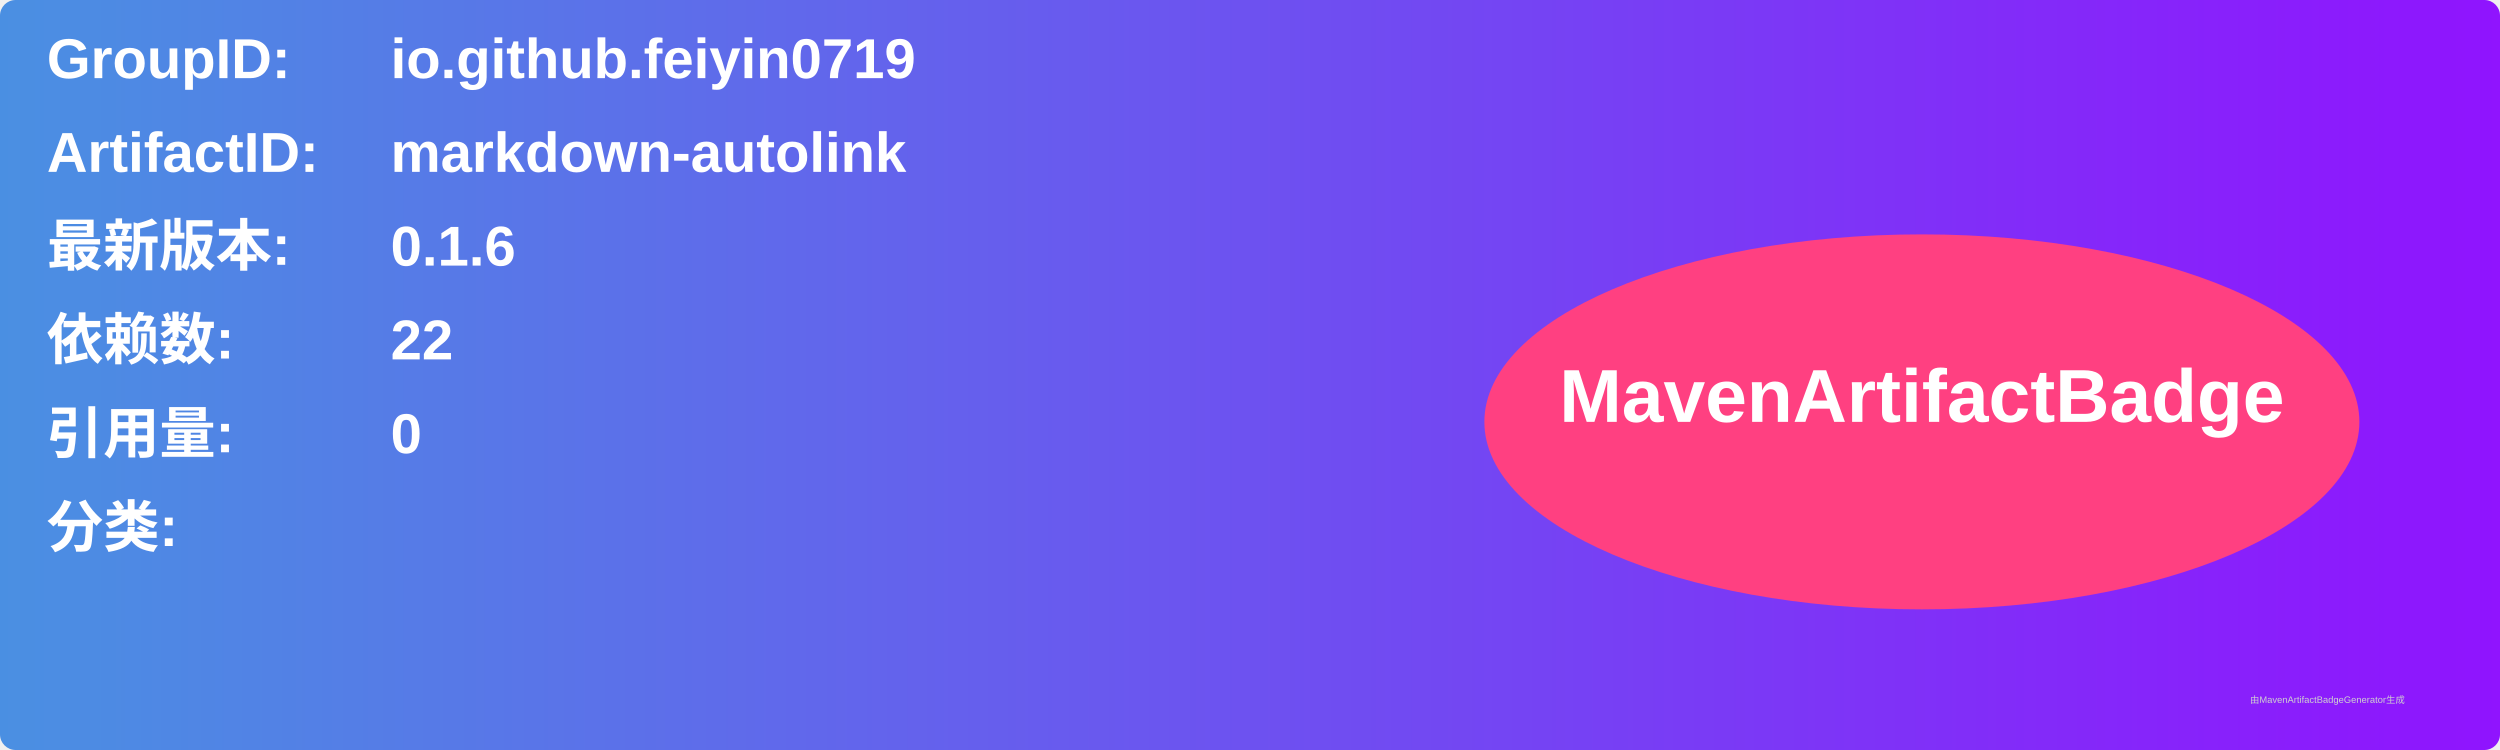
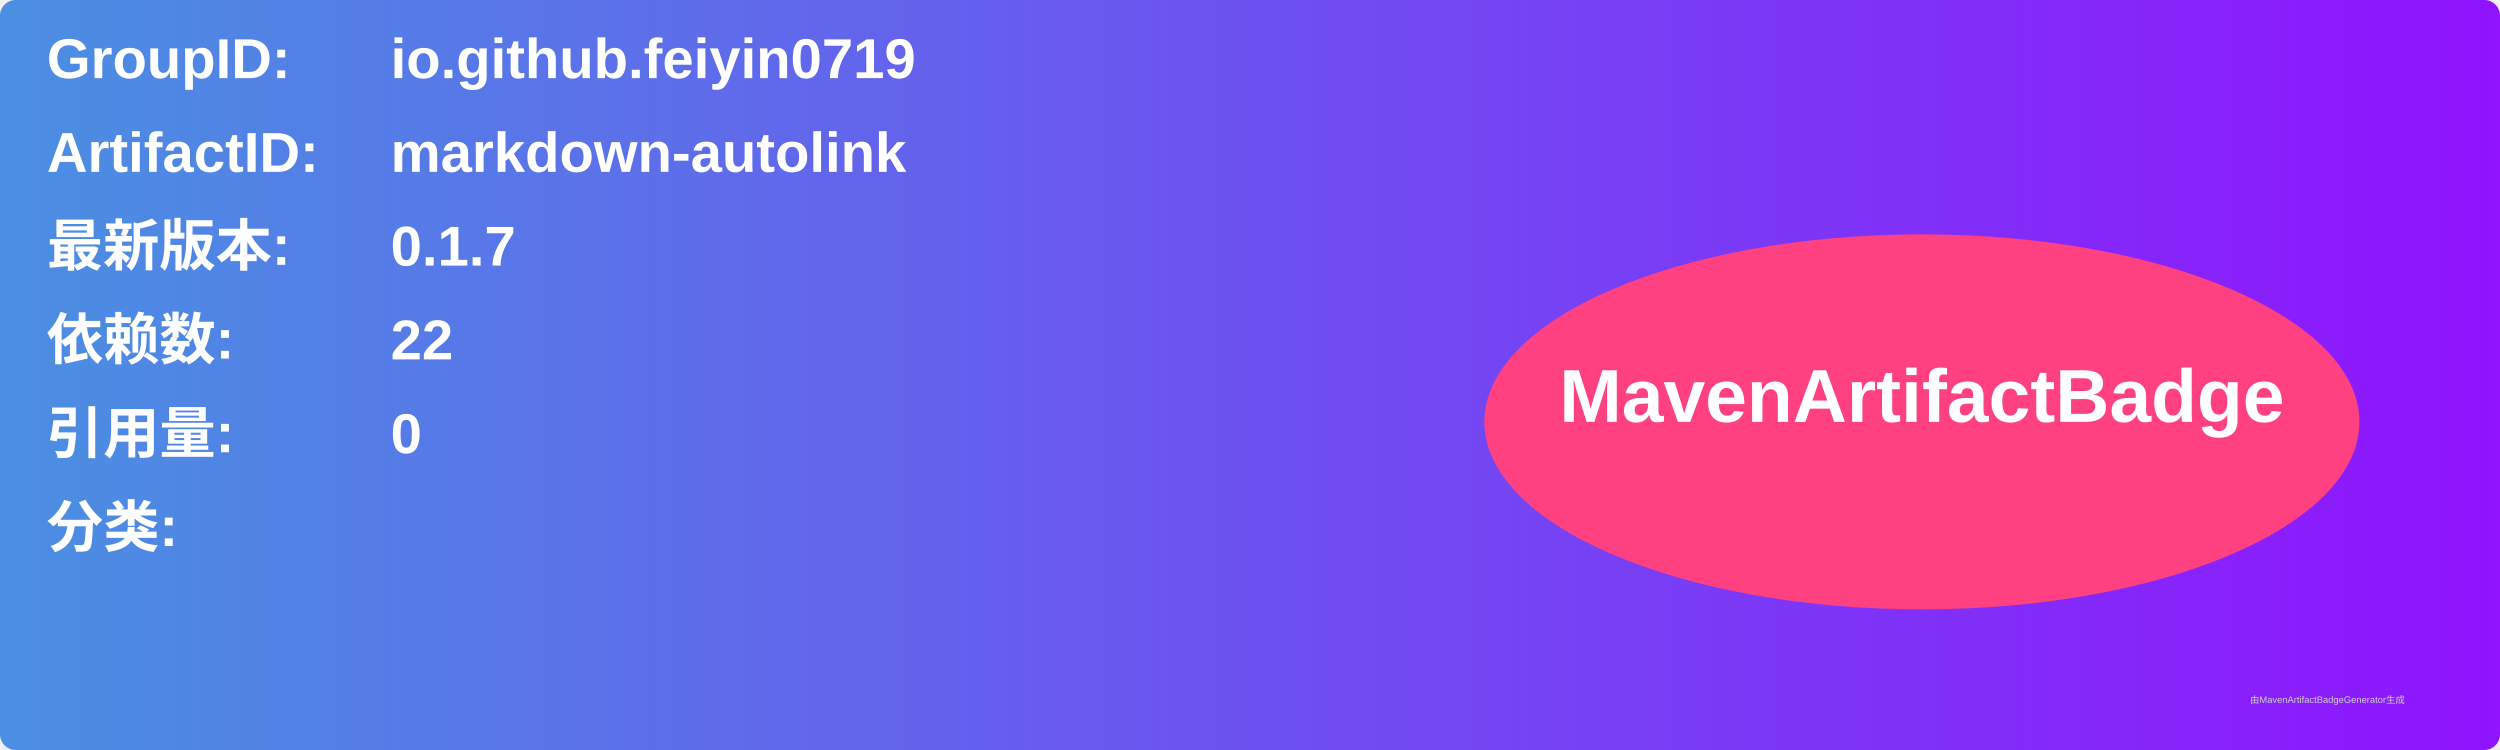
<svg xmlns="http://www.w3.org/2000/svg" width="800" height="240" viewBox="0 0 800 240">
  <linearGradient id="grad" x1="0%" y1="0%" x2="100%" y2="0%">
    <stop offset="0%" stop-color="#4a90e2" />
    <stop offset="100%" stop-color="#9013fe" />
  </linearGradient>
  <rect width="100%" height="100%" rx="5" ry="5" fill="url(#grad)" />
  <g transform="translate(15, 15)">
    <text x="0" y="10" font-family="Arial" font-size="18" fill="white" font-weight="bold" width="260">GroupID:</text>
    <text x="110" y="10" font-family="Arial" font-size="18" fill="white" font-weight="bold" width="460">io.github.feiyin0719</text>
    <text x="0" y="40" font-family="Arial" font-size="18" fill="white" font-weight="bold" width="260">ArtifactID:</text>
    <text x="110" y="40" font-family="Arial" font-size="18" fill="white" font-weight="bold" width="460">markdown-autolink</text>
    <text x="0" y="70" font-family="Arial" font-size="18" fill="white" font-weight="bold">最新版本:</text>
    <text x="110" y="70" font-family="Arial" font-size="18" fill="white" font-weight="bold">
-       <tspan font-weight="bold">0.1.6</tspan>
+       <tspan font-weight="bold">0.1.7</tspan>
    </text>
    <text x="0" y="100" font-family="Arial" font-size="18" fill="white" font-weight="bold">依赖数: </text>
    <text x="110" y="100" font-family="Arial" font-size="18" fill="white">
      <tspan font-weight="bold">22</tspan>
    </text>
    <text x="0" y="130" font-family="Arial" font-size="18" fill="white" font-weight="bold">引用量: </text>
    <text x="110" y="130" font-family="Arial" font-size="18" fill="white">
      <tspan font-weight="bold">0</tspan>
    </text>
    <text x="0" y="160" font-family="Arial" font-size="18" fill="white" font-weight="bold">分类:</text>
    <text x="10" y="190" font-family="Arial" font-size="10" fill="white">
      <tspan font-weight="bold" />
    </text>
    <ellipse cx="600" cy="120" rx="140" ry="60" fill="#ff4081" />
    <text x="600" y="120" text-anchor="middle" font-family="Arial" font-size="24" fill="white" font-weight="bold">MavenArtifactBadge</text>
  </g>
  <text x="720" y="225" font-family="Arial" font-size="3" fill="#d0d0d0">由MavenArtifactBadgeGenerator生成</text>
</svg>
